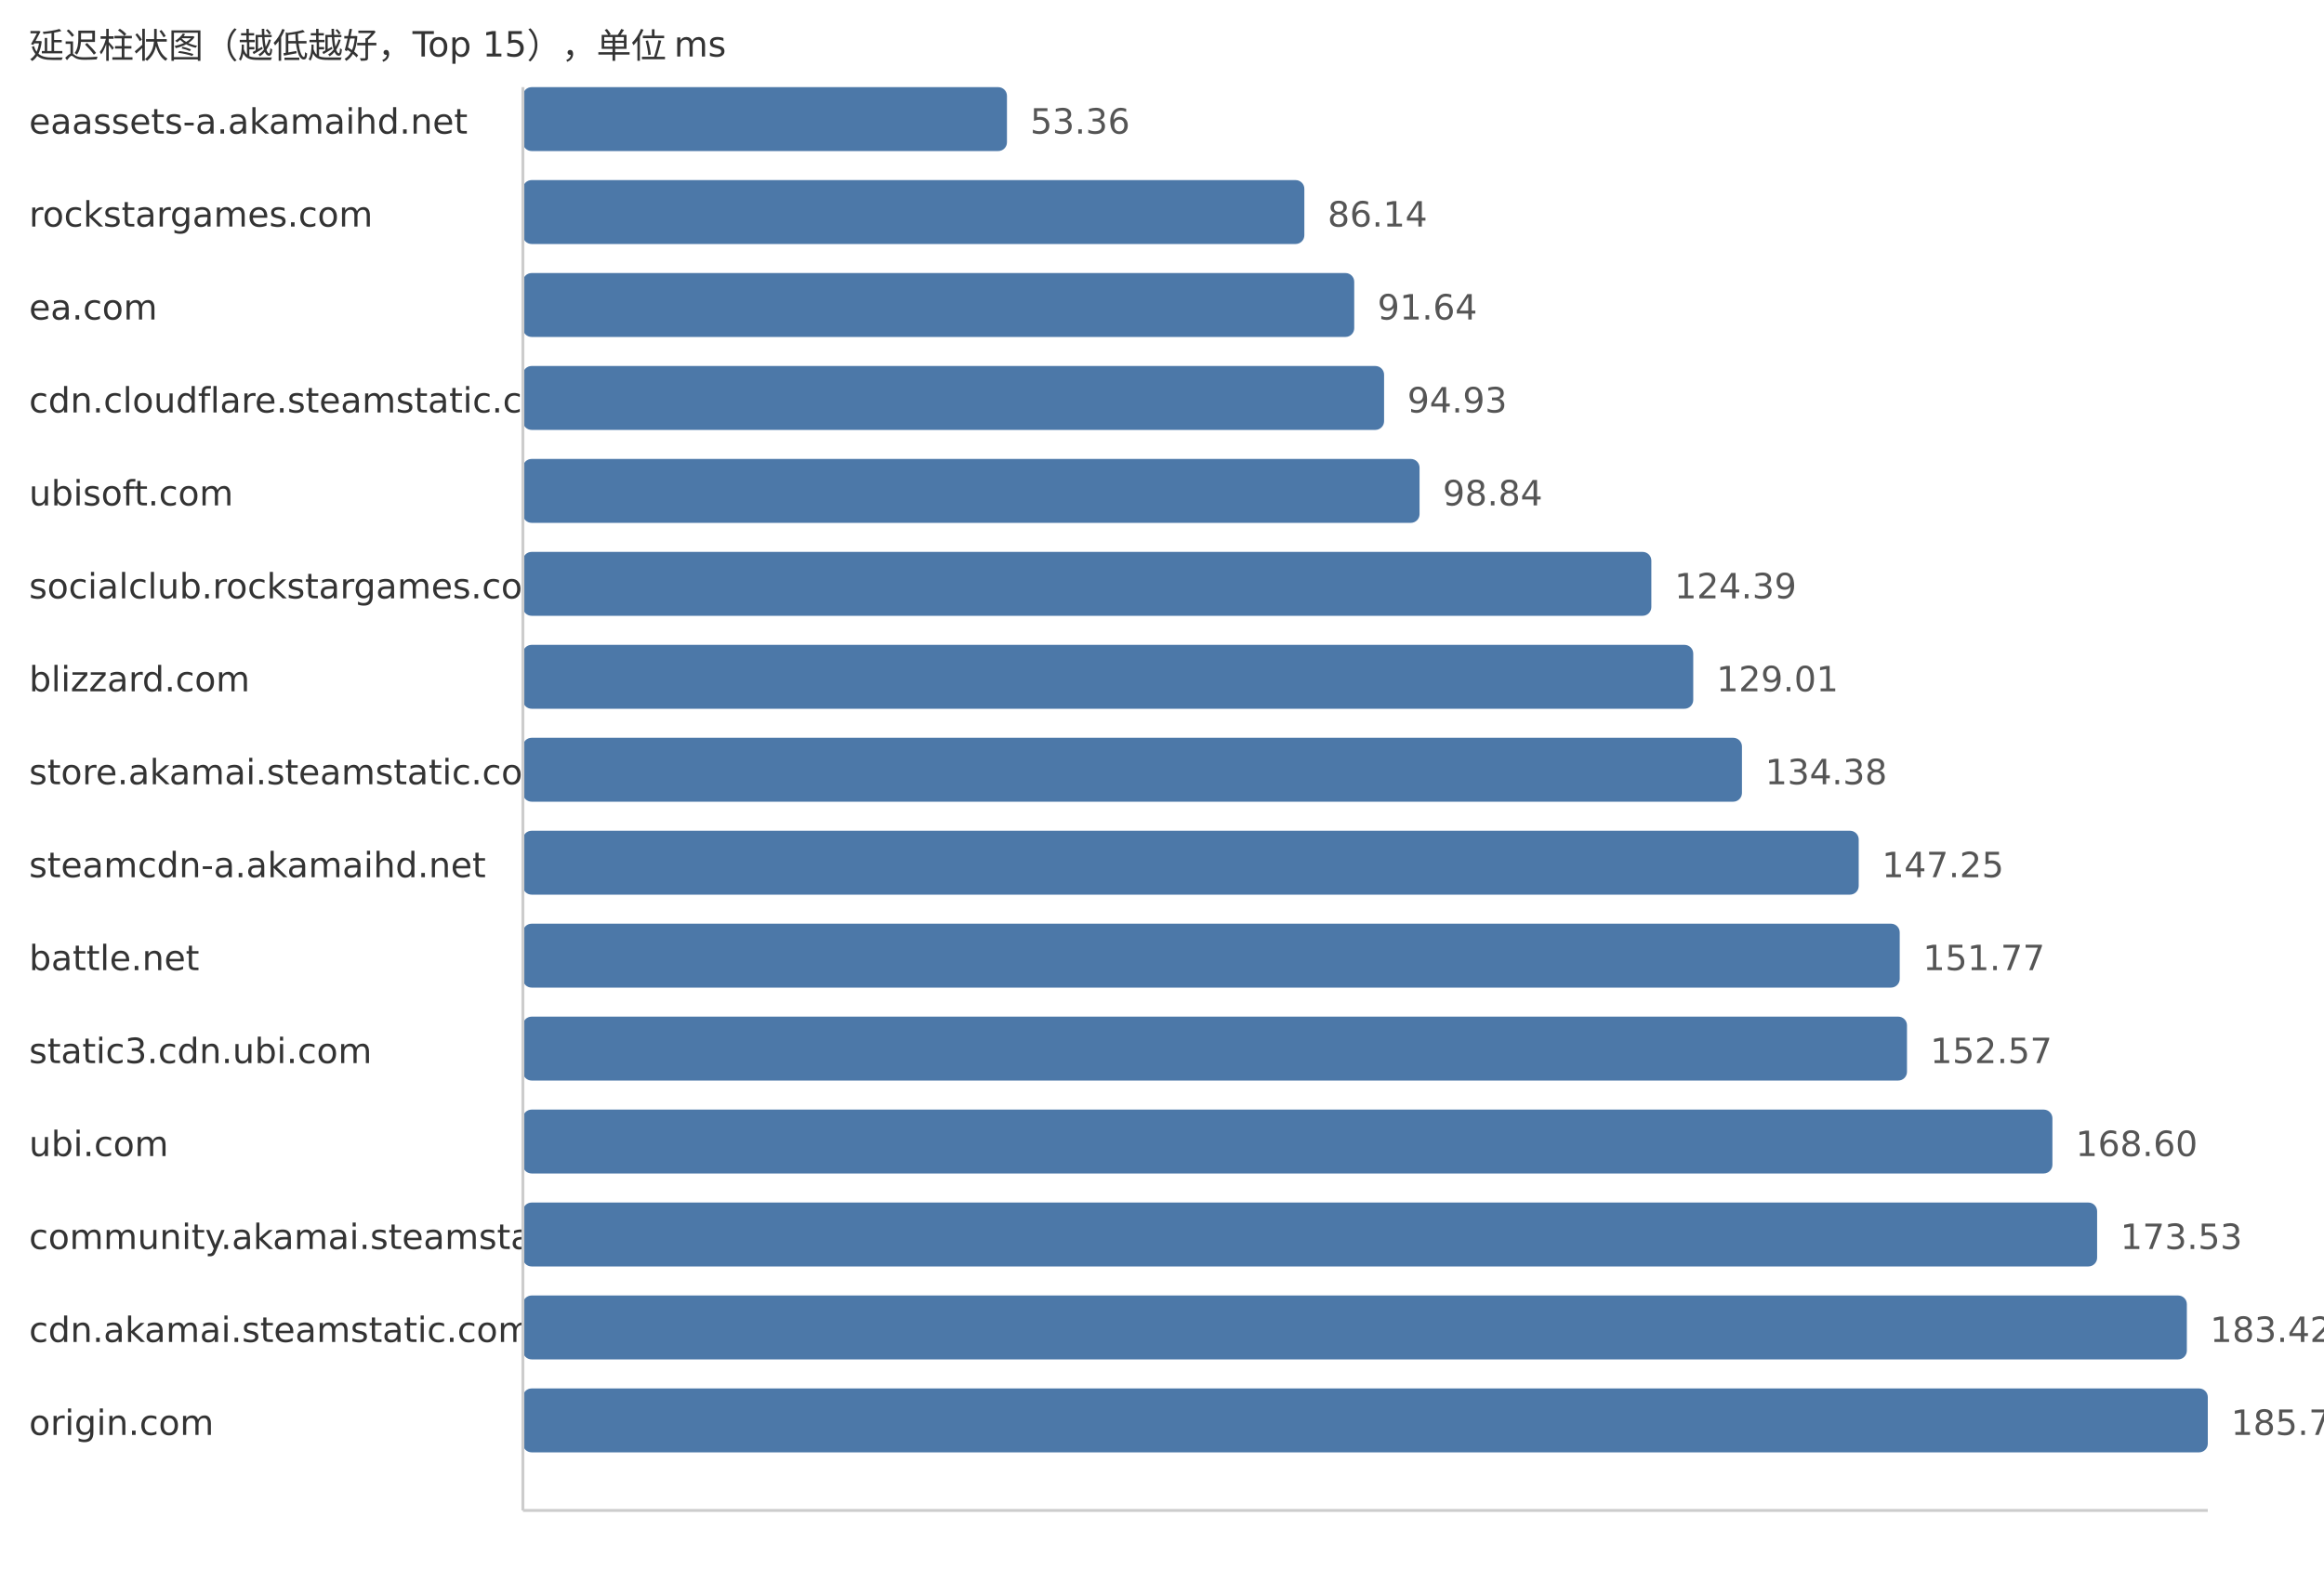
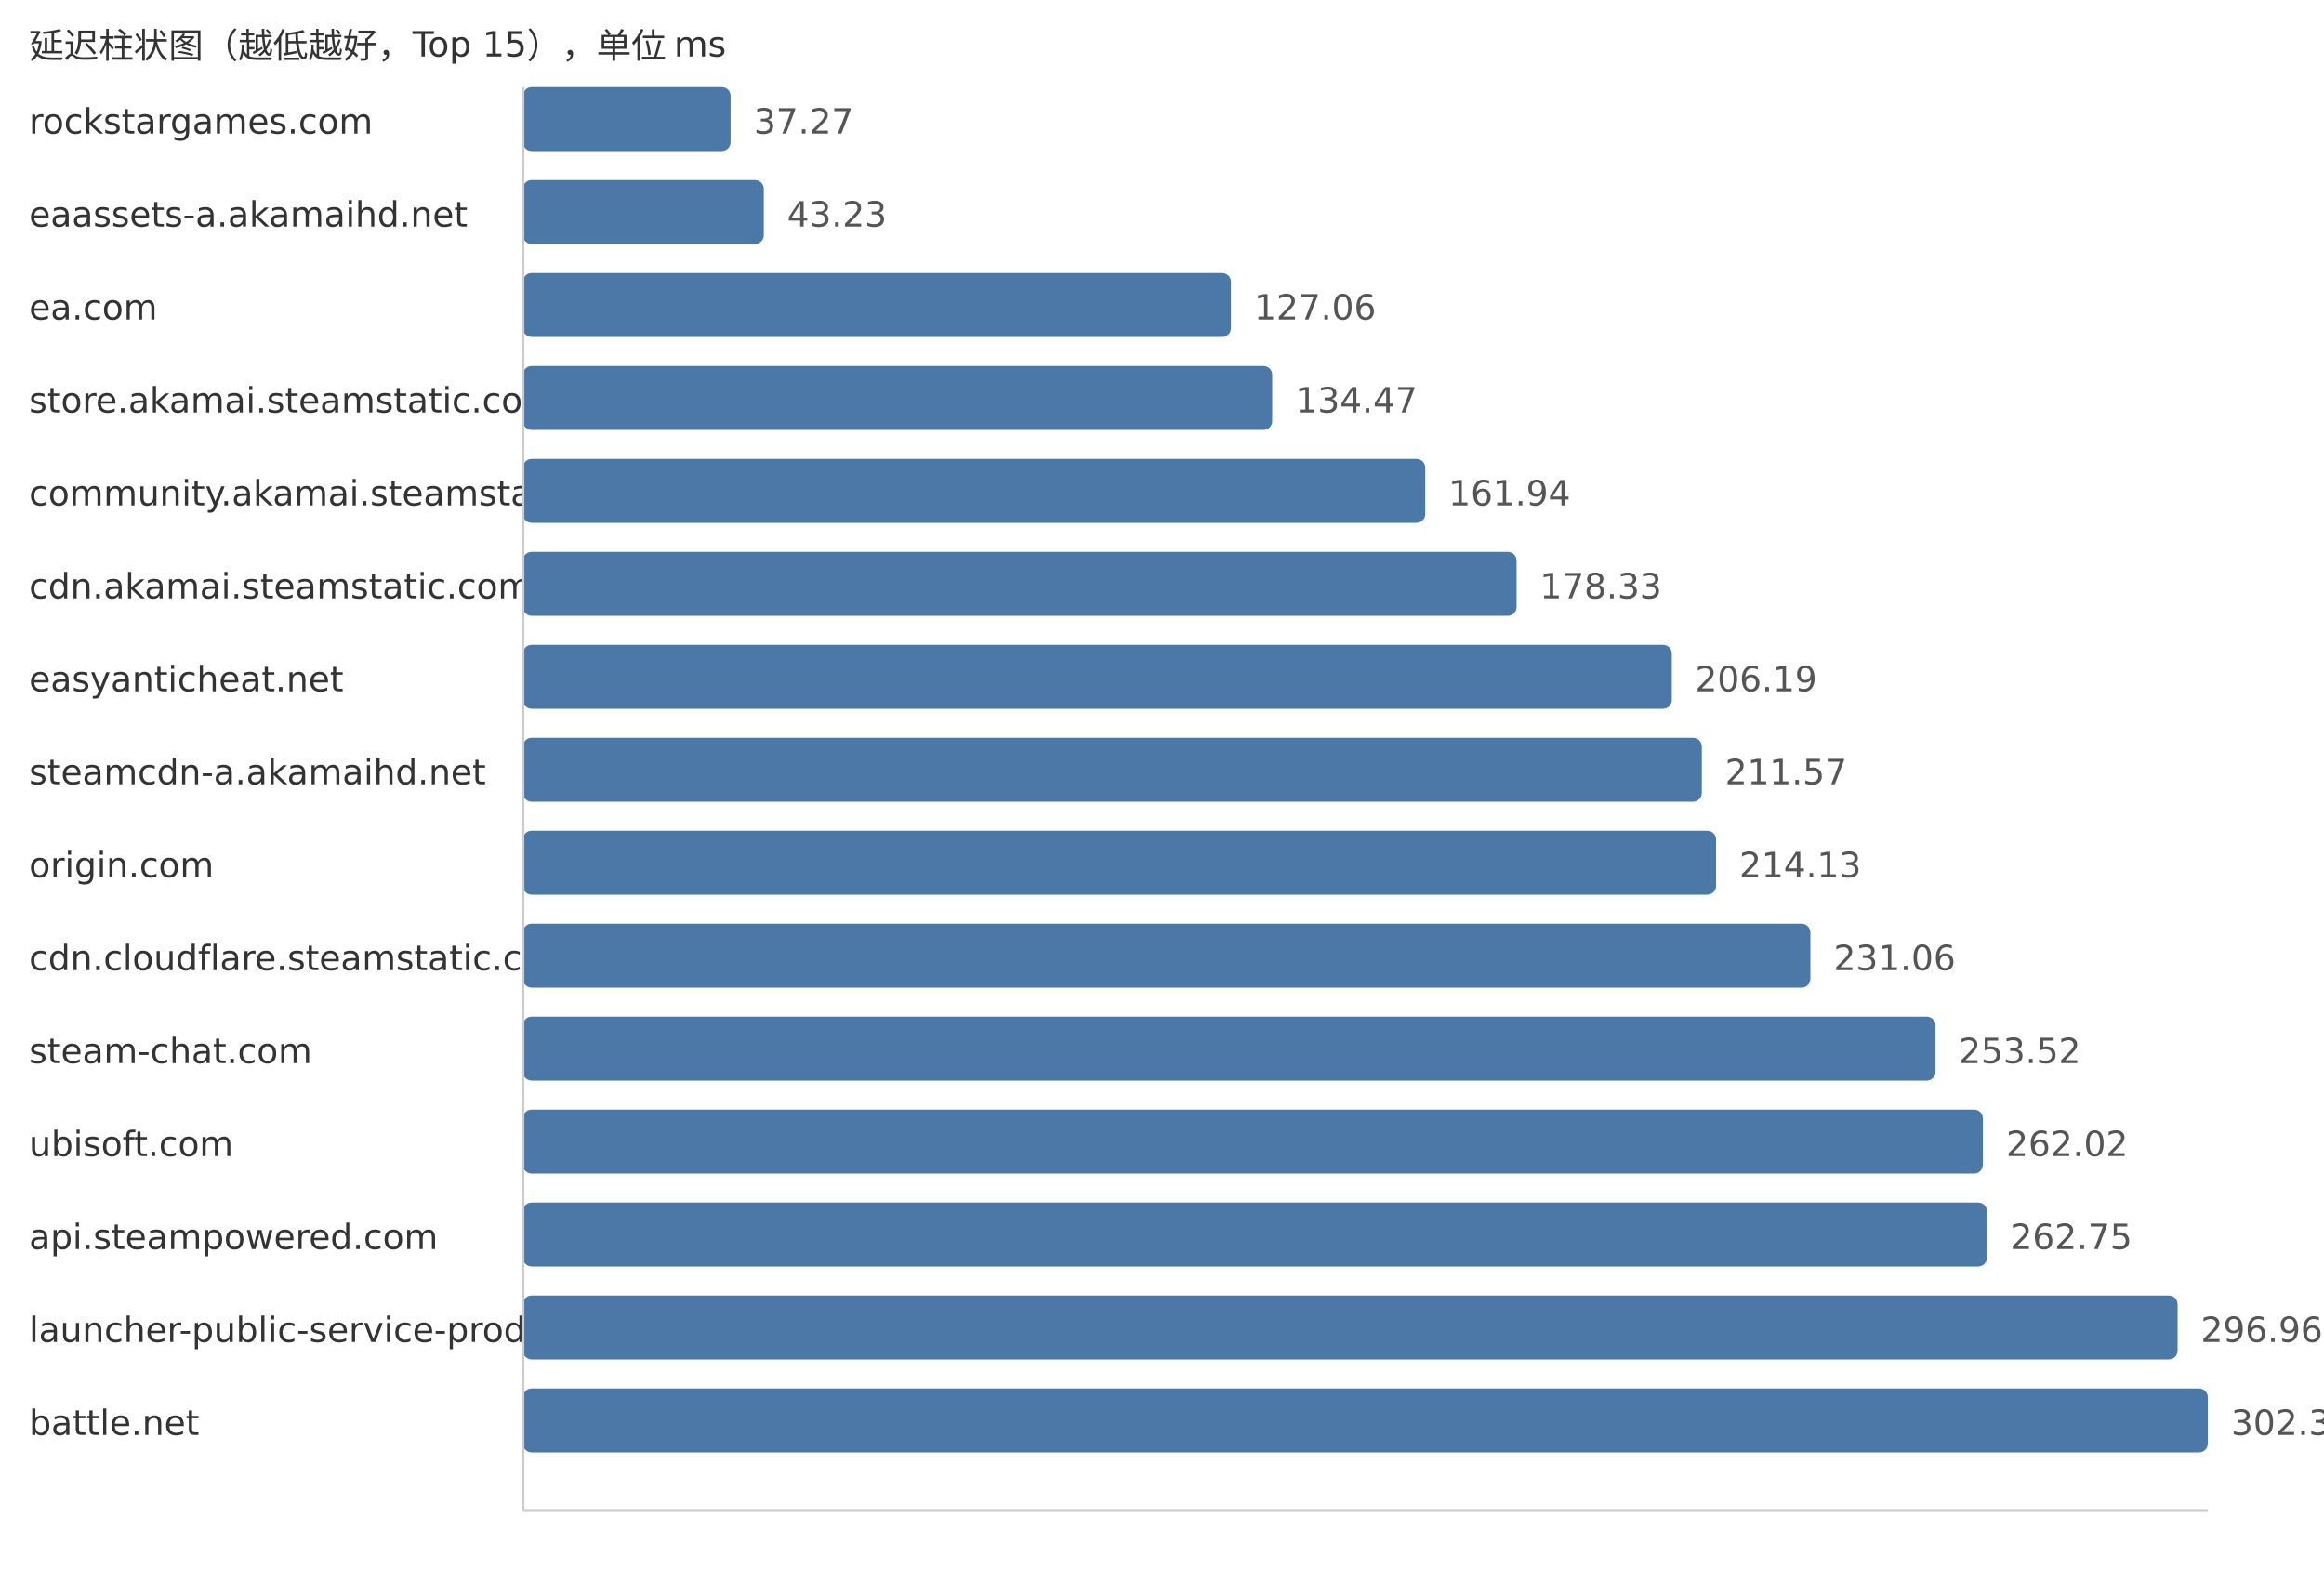
<svg xmlns="http://www.w3.org/2000/svg" width="800" height="540">
  <style> .label{font-family:DejaVu Sans,Verdana,Geneva,sans-serif;font-size:12px;fill:#333} .value{font-family:DejaVu Sans,Verdana,Geneva,sans-serif;font-size:12px;fill:#555} </style>
  <text x="10" y="20" class="label">延迟柱状图（越低越好，Top 15），单位 ms</text>
-   <text x="10" y="46" class="label">eaassets-a.akamaihd.net</text>
-   <rect x="180" y="30" width="166.63" height="22" fill="#4c78a8" rx="3" />
-   <text x="354.63" y="46" class="value">53.36</text>
-   <text x="10" y="78" class="label">rockstargames.com</text>
-   <rect x="180" y="62" width="269.0" height="22" fill="#4c78a8" rx="3" />
-   <text x="457.0" y="78" class="value">86.14</text>
+   <text x="10" y="46" class="label">rockstargames.com</text>
+   <rect x="180" y="30" width="71.49" height="22" fill="#4c78a8" rx="3" />
+   <text x="259.49" y="46" class="value">37.27</text>
+   <text x="10" y="78" class="label">eaassets-a.akamaihd.net</text>
+   <rect x="180" y="62" width="82.92" height="22" fill="#4c78a8" rx="3" />
+   <text x="270.92" y="78" class="value">43.23</text>
  <text x="10" y="110" class="label">ea.com</text>
-   <rect x="180" y="94" width="286.17" height="22" fill="#4c78a8" rx="3" />
-   <text x="474.17" y="110" class="value">91.64</text>
-   <text x="10" y="142" class="label">cdn.cloudflare.steamstatic.com</text>
-   <rect x="180" y="126" width="296.45" height="22" fill="#4c78a8" rx="3" />
-   <text x="484.45" y="142" class="value">94.93</text>
-   <text x="10" y="174" class="label">ubisoft.com</text>
-   <rect x="180" y="158" width="308.66" height="22" fill="#4c78a8" rx="3" />
-   <text x="496.66" y="174" class="value">98.84</text>
-   <text x="10" y="206" class="label">socialclub.rockstargames.com</text>
-   <rect x="180" y="190" width="388.45" height="22" fill="#4c78a8" rx="3" />
-   <text x="576.45" y="206" class="value">124.39</text>
-   <text x="10" y="238" class="label">blizzard.com</text>
-   <rect x="180" y="222" width="402.87" height="22" fill="#4c78a8" rx="3" />
-   <text x="590.87" y="238" class="value">129.01</text>
-   <text x="10" y="270" class="label">store.akamai.steamstatic.com</text>
-   <rect x="180" y="254" width="419.64" height="22" fill="#4c78a8" rx="3" />
-   <text x="607.64" y="270" class="value">134.38</text>
-   <text x="10" y="302" class="label">steamcdn-a.akamaihd.net</text>
-   <rect x="180" y="286" width="459.83" height="22" fill="#4c78a8" rx="3" />
-   <text x="647.83" y="302" class="value">147.25</text>
-   <text x="10" y="334" class="label">battle.net</text>
-   <rect x="180" y="318" width="473.95" height="22" fill="#4c78a8" rx="3" />
-   <text x="661.95" y="334" class="value">151.77</text>
-   <text x="10" y="366" class="label">static3.cdn.ubi.com</text>
-   <rect x="180" y="350" width="476.45" height="22" fill="#4c78a8" rx="3" />
-   <text x="664.45" y="366" class="value">152.57</text>
-   <text x="10" y="398" class="label">ubi.com</text>
-   <rect x="180" y="382" width="526.51" height="22" fill="#4c78a8" rx="3" />
-   <text x="714.51" y="398" class="value">168.60</text>
-   <text x="10" y="430" class="label">community.akamai.steamstatic.com</text>
-   <rect x="180" y="414" width="541.9" height="22" fill="#4c78a8" rx="3" />
-   <text x="729.9" y="430" class="value">173.53</text>
-   <text x="10" y="462" class="label">cdn.akamai.steamstatic.com</text>
-   <rect x="180" y="446" width="572.79" height="22" fill="#4c78a8" rx="3" />
-   <text x="760.79" y="462" class="value">183.42</text>
-   <text x="10" y="494" class="label">origin.com</text>
+   <rect x="180" y="94" width="243.72" height="22" fill="#4c78a8" rx="3" />
+   <text x="431.72" y="110" class="value">127.06</text>
+   <text x="10" y="142" class="label">store.akamai.steamstatic.com</text>
+   <rect x="180" y="126" width="257.93" height="22" fill="#4c78a8" rx="3" />
+   <text x="445.93" y="142" class="value">134.47</text>
+   <text x="10" y="174" class="label">community.akamai.steamstatic.com</text>
+   <rect x="180" y="158" width="310.62" height="22" fill="#4c78a8" rx="3" />
+   <text x="498.62" y="174" class="value">161.94</text>
+   <text x="10" y="206" class="label">cdn.akamai.steamstatic.com</text>
+   <rect x="180" y="190" width="342.06" height="22" fill="#4c78a8" rx="3" />
+   <text x="530.06" y="206" class="value">178.33</text>
+   <text x="10" y="238" class="label">easyanticheat.net</text>
+   <rect x="180" y="222" width="395.5" height="22" fill="#4c78a8" rx="3" />
+   <text x="583.5" y="238" class="value">206.19</text>
+   <text x="10" y="270" class="label">steamcdn-a.akamaihd.net</text>
+   <rect x="180" y="254" width="405.82" height="22" fill="#4c78a8" rx="3" />
+   <text x="593.82" y="270" class="value">211.57</text>
+   <text x="10" y="302" class="label">origin.com</text>
+   <rect x="180" y="286" width="410.73" height="22" fill="#4c78a8" rx="3" />
+   <text x="598.73" y="302" class="value">214.13</text>
+   <text x="10" y="334" class="label">cdn.cloudflare.steamstatic.com</text>
+   <rect x="180" y="318" width="443.2" height="22" fill="#4c78a8" rx="3" />
+   <text x="631.2" y="334" class="value">231.06</text>
+   <text x="10" y="366" class="label">steam-chat.com</text>
+   <rect x="180" y="350" width="486.28" height="22" fill="#4c78a8" rx="3" />
+   <text x="674.28" y="366" class="value">253.52</text>
+   <text x="10" y="398" class="label">ubisoft.com</text>
+   <rect x="180" y="382" width="502.58" height="22" fill="#4c78a8" rx="3" />
+   <text x="690.58" y="398" class="value">262.02</text>
+   <text x="10" y="430" class="label">api.steampowered.com</text>
+   <rect x="180" y="414" width="503.99" height="22" fill="#4c78a8" rx="3" />
+   <text x="691.99" y="430" class="value">262.75</text>
+   <text x="10" y="462" class="label">launcher-public-service-prod06.ol.epicgames.com</text>
+   <rect x="180" y="446" width="569.6" height="22" fill="#4c78a8" rx="3" />
+   <text x="757.6" y="462" class="value">296.96</text>
+   <text x="10" y="494" class="label">battle.net</text>
  <rect x="180" y="478" width="580.0" height="22" fill="#4c78a8" rx="3" />
-   <text x="768.0" y="494" class="value">185.73</text>
+   <text x="768.0" y="494" class="value">302.38</text>
  <line x1="180" y1="30" x2="180" y2="520" stroke="#ccc" />
  <line x1="180" y1="520" x2="760" y2="520" stroke="#ccc" />
</svg>
